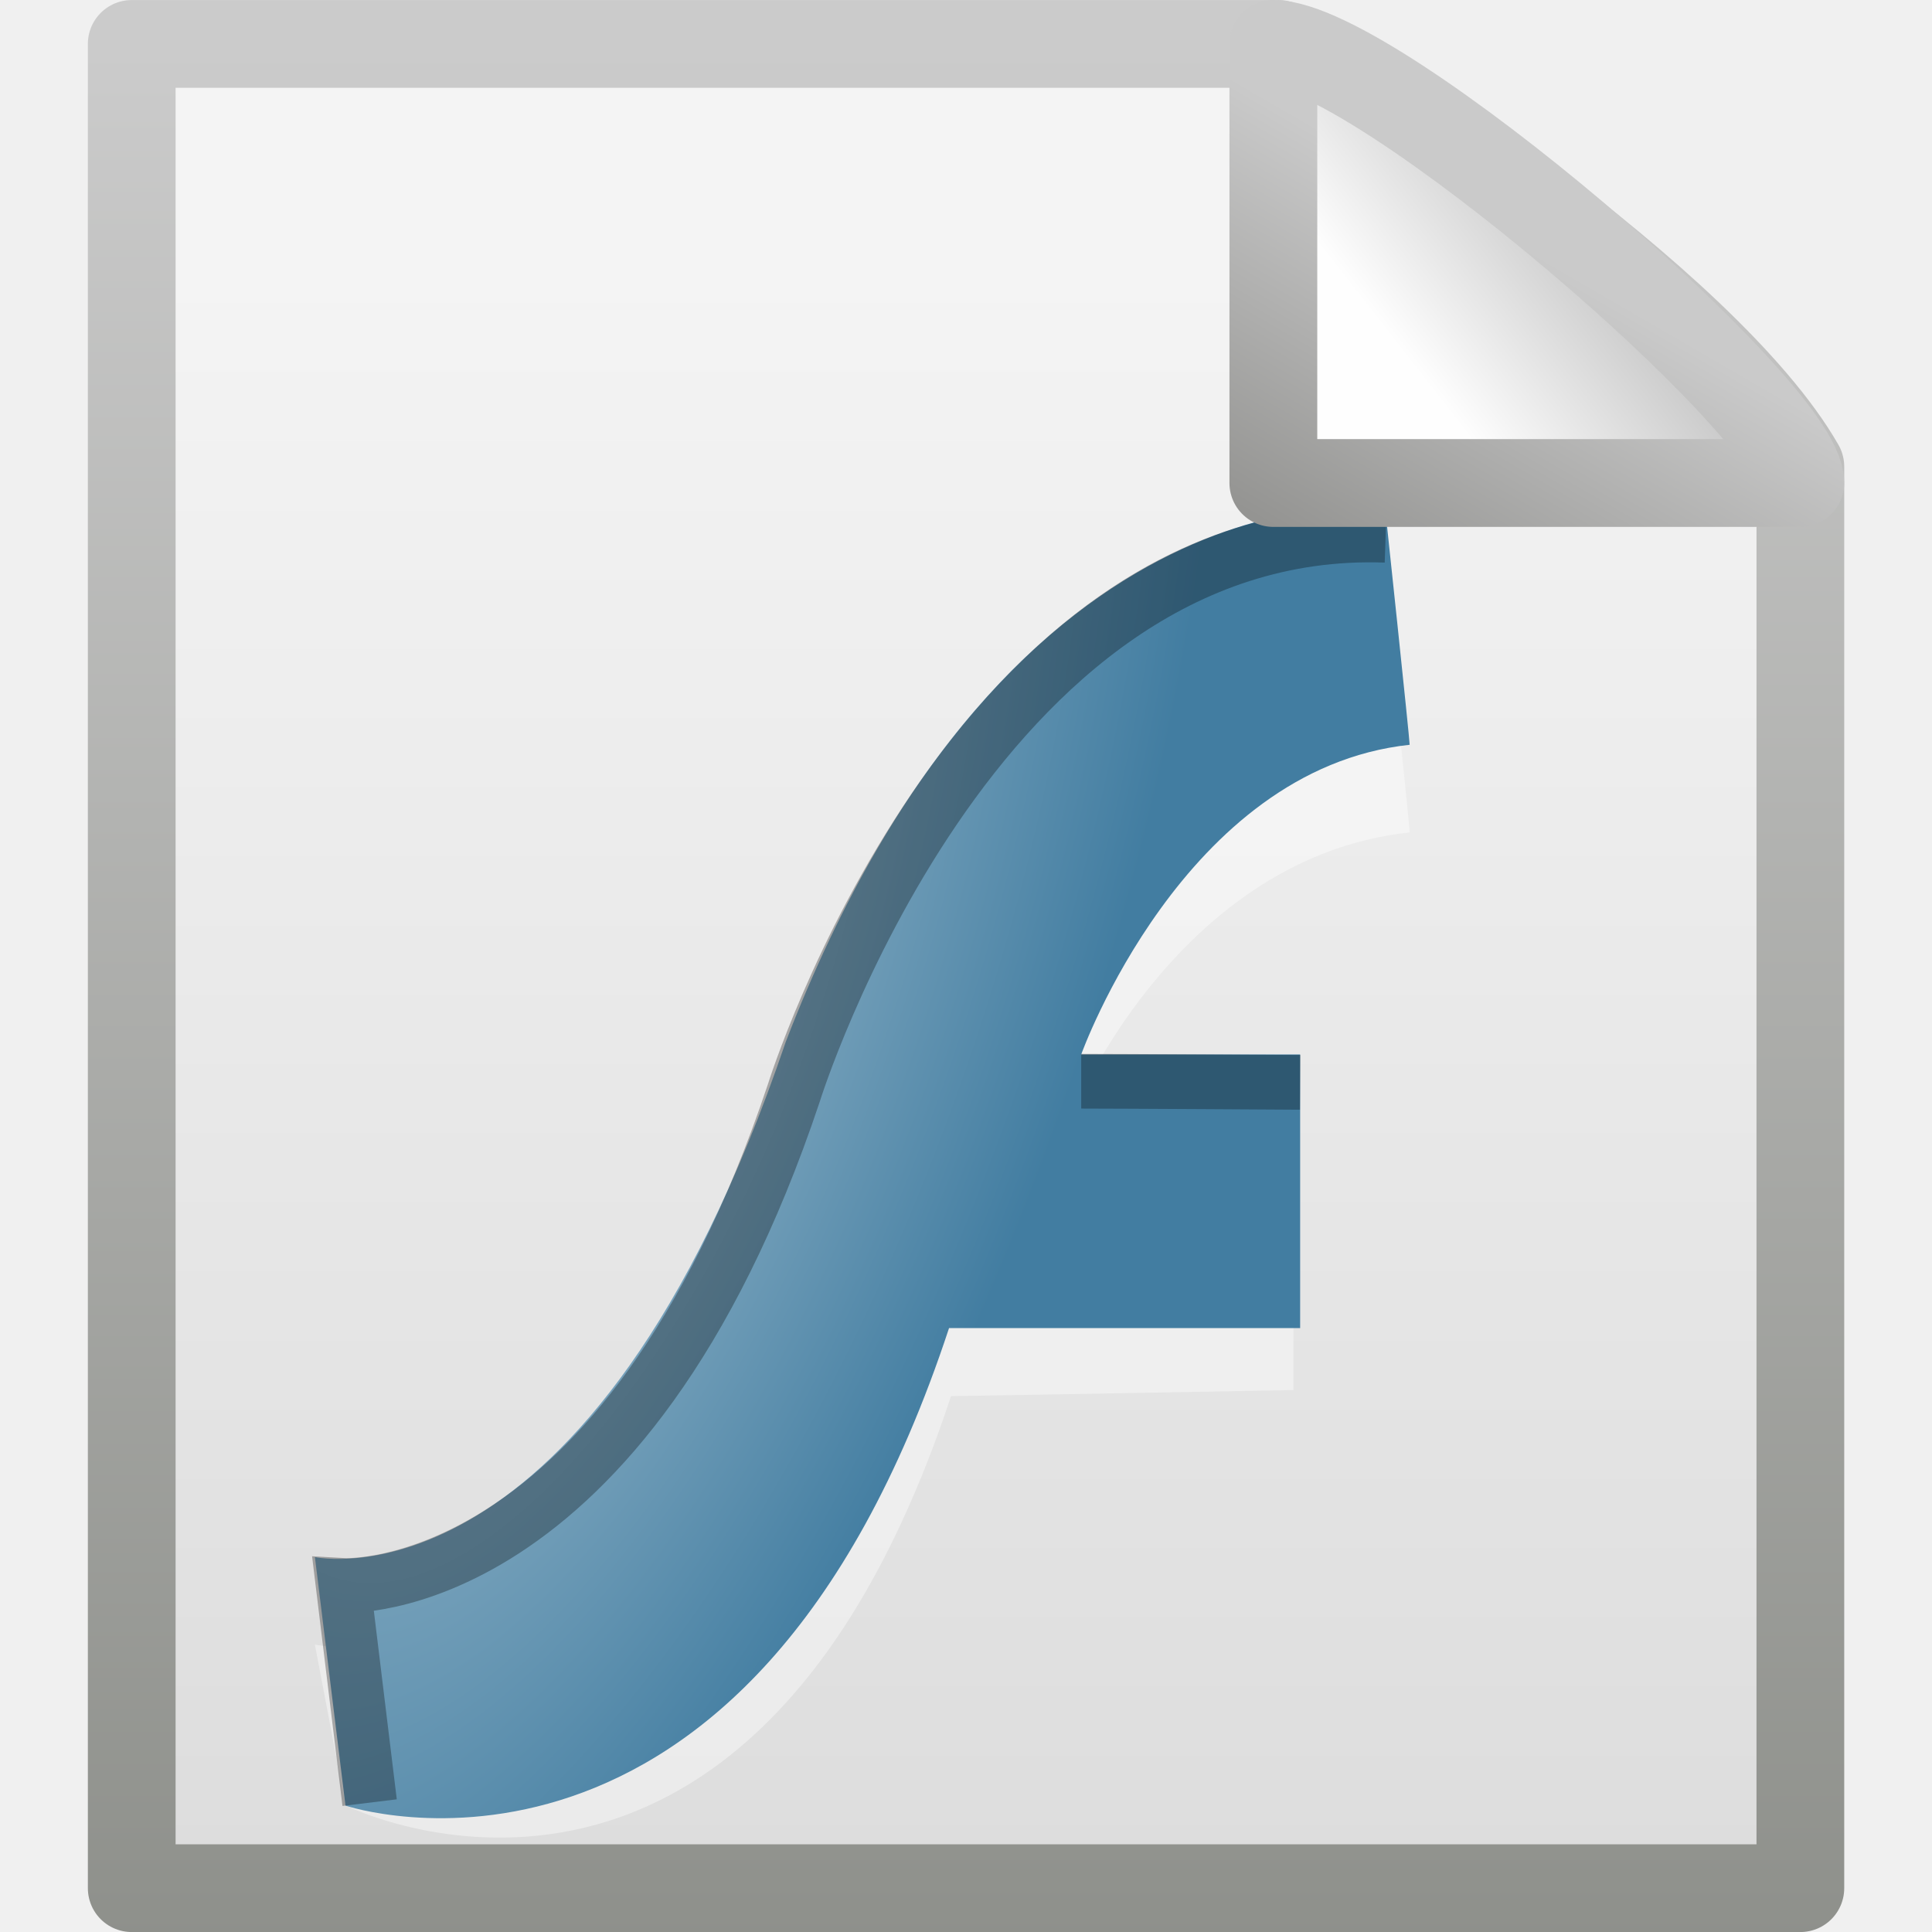
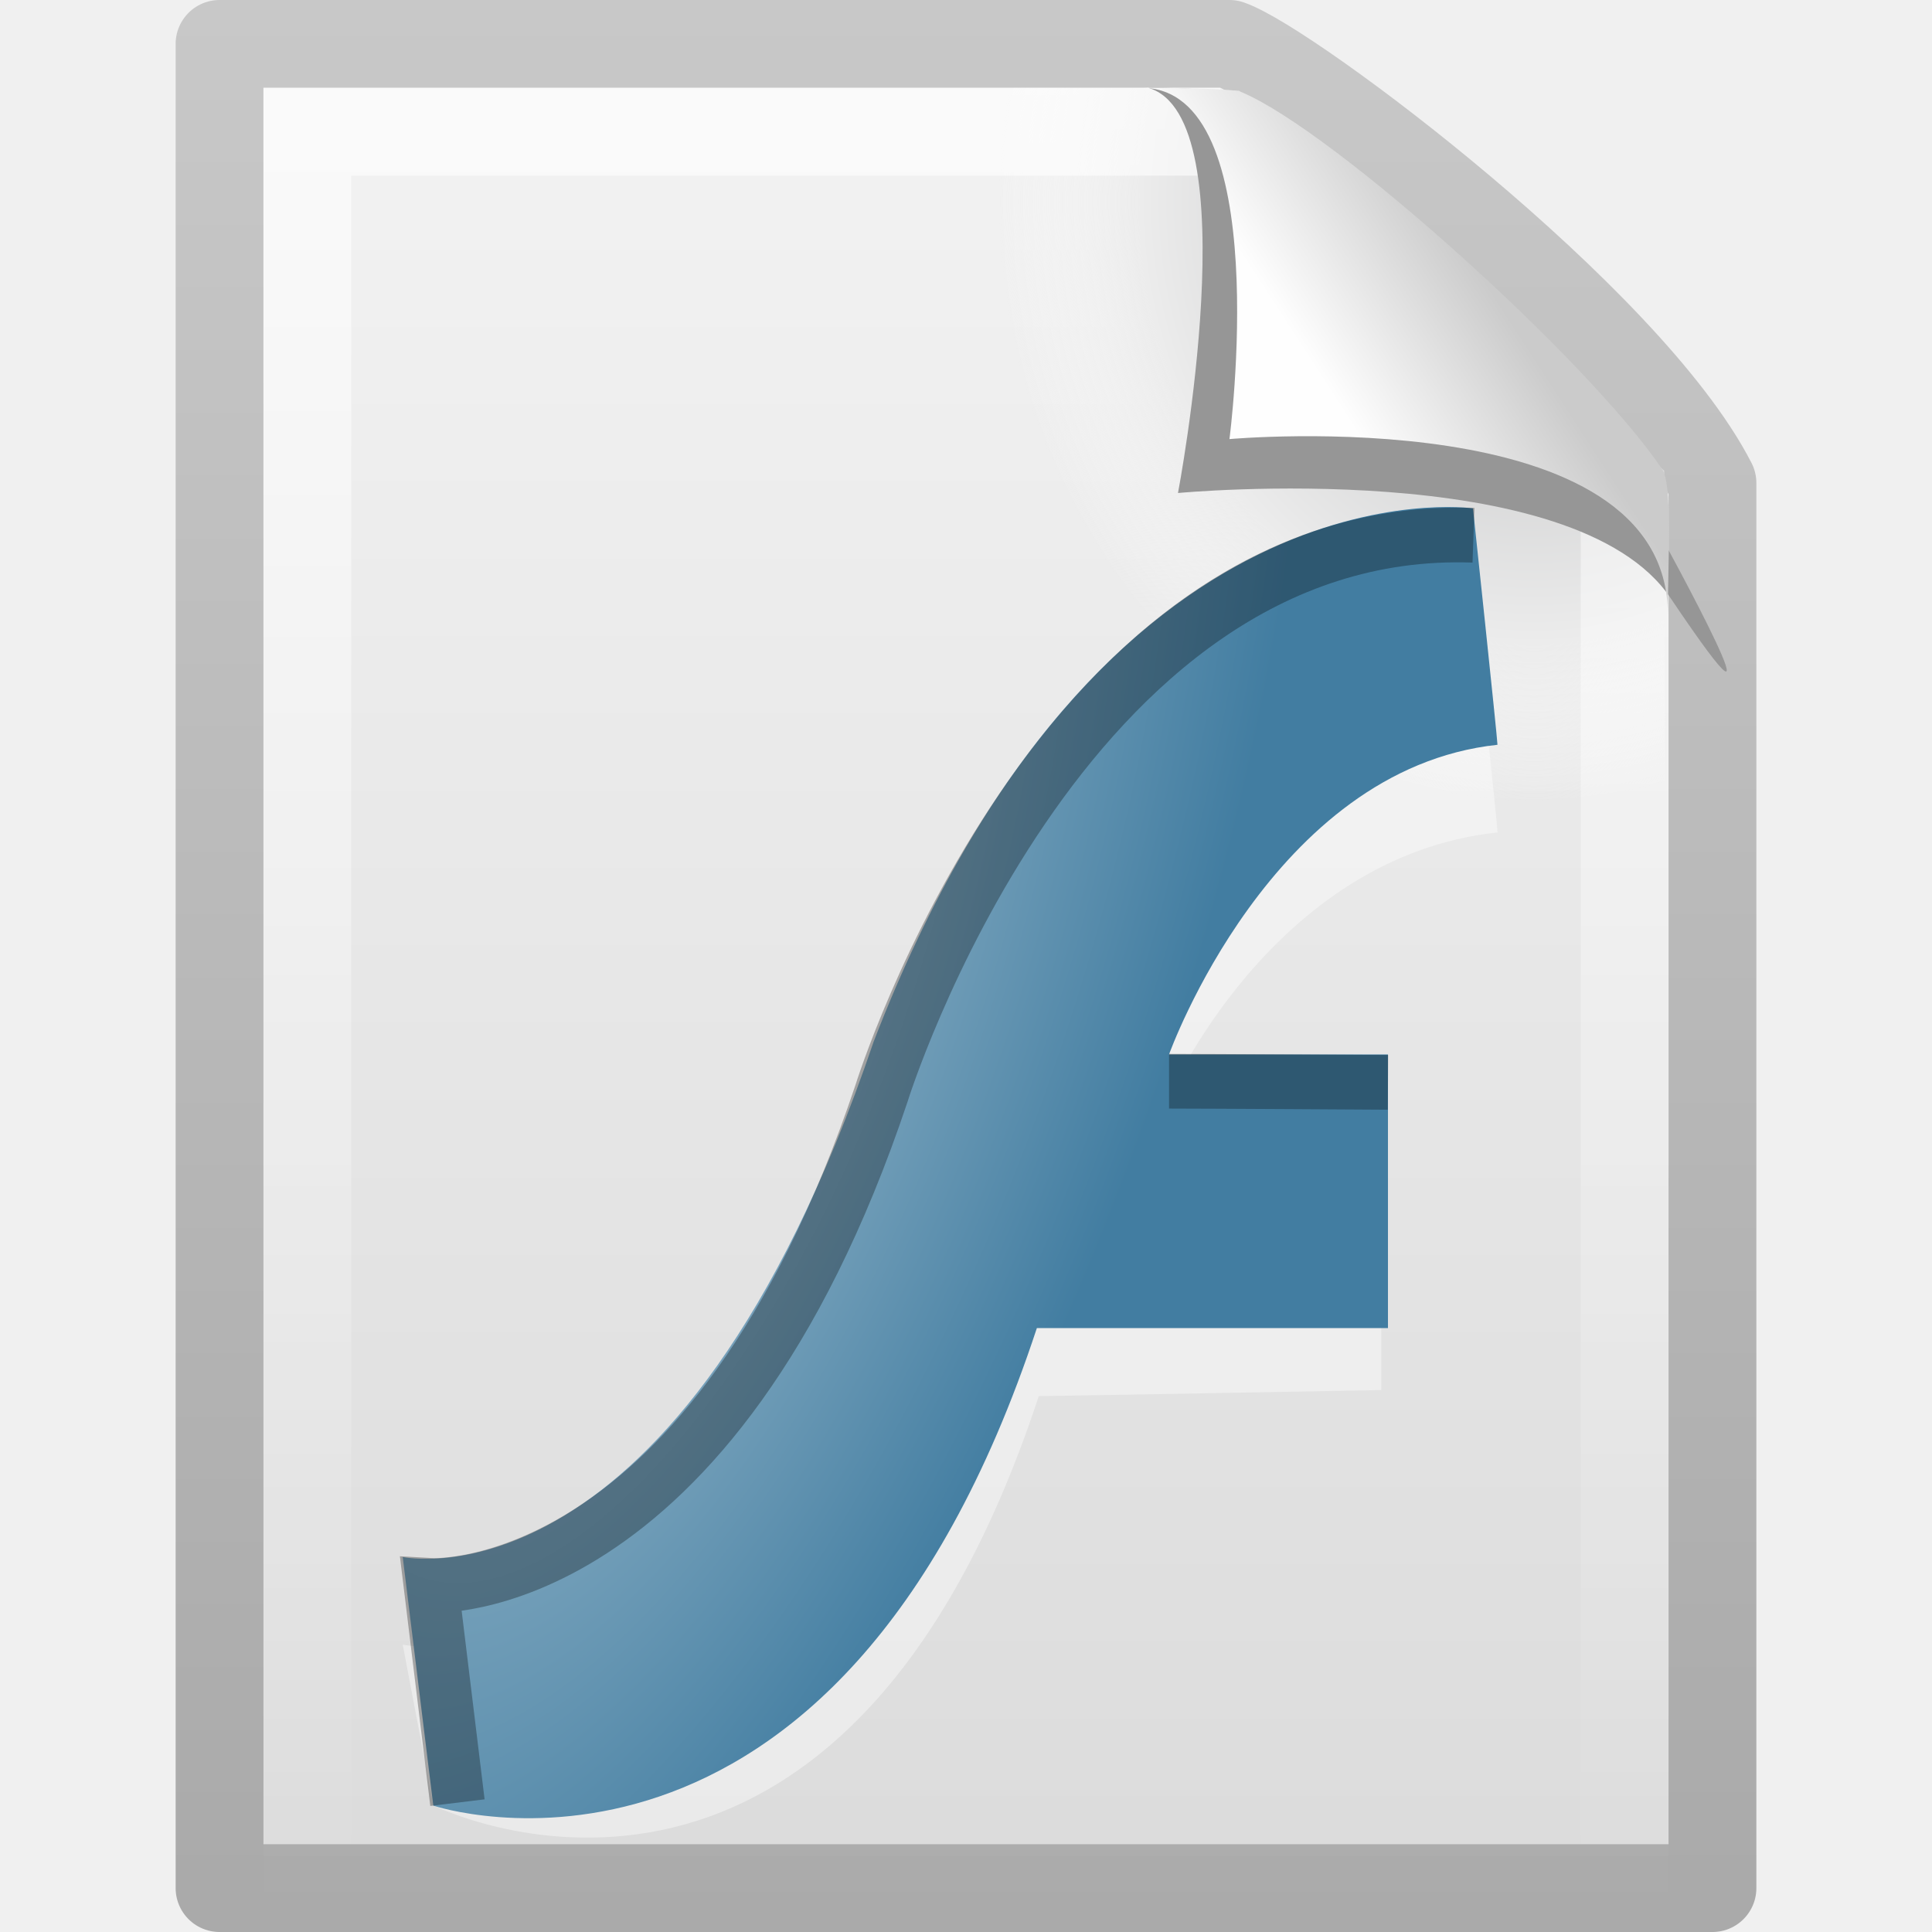
- <svg xmlns="http://www.w3.org/2000/svg" xmlns:xlink="http://www.w3.org/1999/xlink" version="1.0" width="22" height="22" id="svg2">
-   <defs id="defs4">
-     <linearGradient id="linearGradient3931">
-       <stop id="stop3933" style="stop-color:#8d8f8a;stop-opacity:1" offset="0" />
-       <stop id="stop3935" style="stop-color:#cbcbcb;stop-opacity:1" offset="1" />
+ <svg xmlns="http://www.w3.org/2000/svg" xmlns:xlink="http://www.w3.org/1999/xlink" version="1.0" width="22" height="22" id="svg2755">
+   <defs id="defs2757">
+     <linearGradient id="linearGradient3104">
+       <stop id="stop3106" style="stop-color:#aaaaaa;stop-opacity:1" offset="0" />
+       <stop id="stop3108" style="stop-color:#c8c8c8;stop-opacity:1" offset="1" />
    </linearGradient>
-     <linearGradient x1="-51.786" y1="50.786" x2="-51.786" y2="2.906" id="linearGradient4547" xlink:href="#linearGradient3931" gradientUnits="userSpaceOnUse" gradientTransform="matrix(0.4383743,0,0,0.4575444,30.22352,1.22135)" />
+     <linearGradient x1="-51.786" y1="50.786" x2="-51.786" y2="2.906" id="linearGradient2664" xlink:href="#linearGradient3104" gradientUnits="userSpaceOnUse" gradientTransform="matrix(0.3922135,0,0,0.4473607,28.19929,0.7613003)" />
    <linearGradient id="linearGradient3600">
      <stop id="stop3602" style="stop-color:#f4f4f4;stop-opacity:1" offset="0" />
      <stop id="stop3604" style="stop-color:#dbdbdb;stop-opacity:1" offset="1" />
    </linearGradient>
-     <linearGradient x1="25.132" y1="6.729" x2="25.132" y2="47.013" id="linearGradient4545" xlink:href="#linearGradient3600" gradientUnits="userSpaceOnUse" gradientTransform="matrix(0.5428805,0,0,0.4889072,-2.029133,1.766228)" />
-     <linearGradient id="linearGradient4559">
-       <stop id="stop4561" style="stop-color:#cacaca;stop-opacity:1" offset="0" />
-       <stop id="stop4563" style="stop-color:#949492;stop-opacity:1" offset="1" />
+     <linearGradient x1="25.132" y1="0.985" x2="25.132" y2="47.013" id="linearGradient2662" xlink:href="#linearGradient3600" gradientUnits="userSpaceOnUse" gradientTransform="matrix(0.4857154,0,0,0.4780255,-0.6571704,1.29405)" />
+     <radialGradient cx="102" cy="112.305" r="139.559" id="XMLID_8_" gradientUnits="userSpaceOnUse">
+       <stop id="stop41" style="stop-color:#b7b8b9;stop-opacity:1" offset="0" />
+       <stop id="stop47" style="stop-color:#ececec;stop-opacity:1" offset="0.189" />
+       <stop id="stop49" style="stop-color:#fafafa;stop-opacity:0" offset="0.257" />
+       <stop id="stop51" style="stop-color:#ffffff;stop-opacity:0" offset="0.301" />
+       <stop id="stop53" style="stop-color:#fafafa;stop-opacity:0" offset="0.531" />
+       <stop id="stop55" style="stop-color:#ebecec;stop-opacity:0" offset="0.845" />
+       <stop id="stop57" style="stop-color:#e1e2e3;stop-opacity:0" offset="1" />
+     </radialGradient>
+     <radialGradient cx="102" cy="112.305" r="139.559" id="radialGradient2659" xlink:href="#XMLID_8_" gradientUnits="userSpaceOnUse" gradientTransform="matrix(0.1702128,0,0,-0.1907226,0.1063822,25.7165)" />
+     <linearGradient id="linearGradient3211">
+       <stop id="stop3213" style="stop-color:#ffffff;stop-opacity:1" offset="0" />
+       <stop id="stop3215" style="stop-color:#ffffff;stop-opacity:0" offset="1" />
    </linearGradient>
-     <linearGradient x1="17.289" y1="2.185" x2="15.18" y2="5.821" id="linearGradient4565" xlink:href="#linearGradient4559" gradientUnits="userSpaceOnUse" gradientTransform="translate(-1,1.999999)" />
+     <linearGradient x1="24" y1="2" x2="24" y2="46.017" id="linearGradient2656" xlink:href="#linearGradient3211" gradientUnits="userSpaceOnUse" gradientTransform="matrix(0.4545444,0,0,0.4651153,0.09093361,2.337229)" />
    <linearGradient id="linearGradient8589">
      <stop id="stop8591" style="stop-color:#fefefe;stop-opacity:1" offset="0" />
      <stop id="stop8593" style="stop-color:#cbcbcb;stop-opacity:1" offset="1" />
    </linearGradient>
-     <linearGradient x1="32.892" y1="8.059" x2="36.358" y2="5.457" id="linearGradient4543" xlink:href="#linearGradient8589" gradientUnits="userSpaceOnUse" gradientTransform="matrix(0.541631,0,0,0.5202974,-1.940208,1.698143)" />
-     <radialGradient cx="18.382" cy="19.035" r="10" fx="18.382" fy="19.035" id="radialGradient3997" xlink:href="#linearGradient3993" gradientUnits="userSpaceOnUse" gradientTransform="matrix(0.5618819,0.2077329,-0.5102465,1.380129,5.701097,-17.03523)" />
+     <linearGradient x1="32.892" y1="8.059" x2="36.358" y2="5.457" id="linearGradient2652" xlink:href="#linearGradient8589" gradientUnits="userSpaceOnUse" gradientTransform="matrix(0.4778466,0,0,0.5524833,-0.6277461,1.923872)" />
+     <radialGradient cx="18.382" cy="19.035" r="10" fx="18.382" fy="19.035" id="radialGradient3997" xlink:href="#linearGradient3993" gradientUnits="userSpaceOnUse" gradientTransform="matrix(0.5618819,0.2077329,-0.5102465,1.380129,6.701096,-17.03523)" />
    <linearGradient id="linearGradient3993">
      <stop id="stop3995" style="stop-color:#a3c0d0;stop-opacity:1" offset="0" />
      <stop id="stop4001" style="stop-color:#427da1;stop-opacity:1" offset="1" />
    </linearGradient>
  </defs>
  <g transform="translate(0,-2)" id="layer1">
-     <path d="m 1.5,2.5 c 4.354,0 8.708,0 13.062,0 0.764,0.237 4.867,2.941 5.939,4.813 0,5.729 0,10.458 0,16.188 l -19.001,0 c 0,-7.334 0,-13.667 0,-21 z" id="rect2594" style="fill:url(#linearGradient4545);fill-opacity:1;stroke:url(#linearGradient4547);stroke-width:0.999;stroke-linecap:butt;stroke-linejoin:round;stroke-miterlimit:4;stroke-opacity:1;stroke-dasharray:none;stroke-dashoffset:0;display:inline" />
-     <path d="M 3.586,20.728 3.934,22.558 c 0,0 4.596,2.311 6.895,-4.66 0.139,-3e-6 3.9,-0.069 3.9,-0.069 l 0,-3.244 -2.437,-0.069 c 0,0 1.184,-2.761 3.761,-3.037 0,-0.069 -0.279,-2.692 -0.279,-2.692 0,0 -4.248,-0.621 -6.825,6.074 C 6.72,21.418 3.586,20.728 3.586,20.728 l 0,1.3e-5 z" id="path3279" style="opacity:0.4;fill:#ffffff;fill-opacity:1;fill-rule:evenodd;stroke:none" />
-     <path d="m 3.586,19.731 0.348,2.83 c 0,0 4.575,1.534 6.873,-5.438 0.139,-3e-6 3.998,0 3.998,0 l 0,-3.116 -2.493,0 c 0,0 1.163,-3.25 3.74,-3.526 0,-0.069 -0.279,-2.692 -0.279,-2.692 0,0 -4.248,-0.621 -6.825,6.074 C 6.72,20.421 3.586,19.731 3.586,19.731 z" id="path1389" style="fill:url(#radialGradient3997);fill-opacity:1;fill-rule:evenodd;stroke:none" />
-     <path d="m 4.209,22.527 -0.301,-2.473 c 0,0 3.193,0.185 5.131,-5.607 0,0 2.026,-6.521 6.74,-6.352" id="path2454" style="opacity:0.3;fill:none;stroke:#000000;stroke-width:0.623;stroke-linecap:butt;stroke-linejoin:miter;stroke-miterlimit:4;stroke-opacity:1;stroke-dasharray:none" />
-     <path d="m 12.312,14.312 c 0.427,0 2.493,0.013 2.493,0.013" id="path6356" style="opacity:0.3;fill:none;stroke:#000000;stroke-width:0.623;stroke-linecap:butt;stroke-linejoin:miter;stroke-miterlimit:4;stroke-opacity:1;stroke-dasharray:none" />
-     <path d="m 14.5,2.5 c 0,2.263 0,5 0,5 0,0 4.654,0 6,0 0,-0.837 -4.82,-4.986 -6,-5 z" id="path12038" style="fill:url(#linearGradient4543);fill-opacity:1;fill-rule:evenodd;stroke:url(#linearGradient4565);stroke-width:1;stroke-linecap:butt;stroke-linejoin:round;stroke-miterlimit:4;stroke-opacity:1;stroke-dasharray:none;display:inline" />
+     <path d="m 2.5,2.5 c 3.896,0 7.604,0 11.5,0 0.683,0.237 4.541,3.128 5.5,5 0,5.729 3.9e-5,10.271 3.9e-5,16 l -17,0 c 0,-7.333 0,-13.667 0,-21 z" id="path4160" style="fill:url(#linearGradient2662);fill-opacity:1;stroke:url(#linearGradient2664);stroke-width:1;stroke-linecap:butt;stroke-linejoin:round;stroke-miterlimit:4;stroke-opacity:1;stroke-dasharray:none;stroke-dashoffset:0;display:inline" />
+     <path d="M 3.17,24 C 3.076,24 3,23.914 3,23.809 l 0,-20.598 c 0,-0.105 0.076,-0.191 0.17,-0.191 3.521,0.053 7.424,-0.079 10.941,0.013 l 4.839,4.327 0.05,16.448 C 19,23.914 18.924,24 18.83,24 L 3.17,24 z" id="path4191" style="fill:url(#radialGradient2659);fill-opacity:1" />
+     <path d="m 18.5,7.677 c 0,5.208 0,10.615 0,15.823 -5,0 -10,0 -15,0 0,-6.667 0,-13.333 0,-20 3.437,0 6.956,0 10.394,0" id="path2435" style="opacity:0.6;fill:none;stroke:url(#linearGradient2656);stroke-width:1;stroke-linecap:butt;stroke-linejoin:miter;stroke-miterlimit:4;stroke-opacity:1;stroke-dasharray:none;stroke-dashoffset:0;display:inline" />
+     <path d="m 13.075,3 c 1.156,0.329 0.339,4.614 0.339,4.614 0,0 4.515,-0.428 5.608,1.195 1.489,2.212 -0.068,-0.635 -0.173,-0.822 C 18.093,6.648 14.982,3.441 13.803,3.046 13.715,3.017 13.52,3 13.075,3 z" id="path3370" style="fill:#969696;fill-opacity:1;fill-rule:evenodd;stroke:none;display:inline" />
+     <path d="m 13,3 c 1.526,0 1,4 1,4 0,0 4.992,-0.453 4.992,2 0,-0.598 0.056,-1.478 -0.064,-1.656 C 18.089,6.101 15.184,3.482 14.13,3.046 14.044,3.011 13.444,3 13,3 z" id="path4474" style="fill:url(#linearGradient2652);fill-opacity:1;fill-rule:evenodd;stroke:none;display:inline" />
+     <path d="M 4.586,20.728 4.934,22.558 c 0,0 4.596,2.311 6.895,-4.66 0.139,-3e-6 3.9,-0.069 3.9,-0.069 l 0,-3.244 -2.437,-0.069 c 0,0 1.184,-2.761 3.761,-3.037 0,-0.069 -0.279,-2.692 -0.279,-2.692 0,0 -4.248,-0.621 -6.825,6.074 -2.229,6.558 -5.362,5.867 -5.362,5.867 l 0,1.3e-5 z" id="path3279" style="opacity:0.4;fill:#ffffff;fill-opacity:1;fill-rule:evenodd;stroke:none" />
+     <path d="m 4.586,19.731 0.348,2.83 c 0,0 4.575,1.534 6.873,-5.438 0.139,-3e-6 3.998,0 3.998,0 l 0,-3.116 -2.493,0 c 0,0 1.163,-3.25 3.74,-3.526 0,-0.069 -0.279,-2.692 -0.279,-2.692 0,0 -4.248,-0.621 -6.825,6.074 -2.229,6.558 -5.362,5.867 -5.362,5.867 z" id="path1389" style="fill:url(#radialGradient3997);fill-opacity:1;fill-rule:evenodd;stroke:none" />
+     <path d="m 5.209,22.527 -0.301,-2.473 c 0,0 3.193,0.185 5.131,-5.607 0,0 2.026,-6.521 6.74,-6.352" id="path2454" style="opacity:0.3;fill:none;stroke:#000000;stroke-width:0.623;stroke-linecap:butt;stroke-linejoin:miter;stroke-miterlimit:4;stroke-opacity:1;stroke-dasharray:none" />
+     <path d="m 13.312,14.312 c 0.427,0 2.493,0.013 2.493,0.013" id="path6356" style="opacity:0.3;fill:none;stroke:#000000;stroke-width:0.623;stroke-linecap:butt;stroke-linejoin:miter;stroke-miterlimit:4;stroke-opacity:1;stroke-dasharray:none" />
  </g>
</svg>
